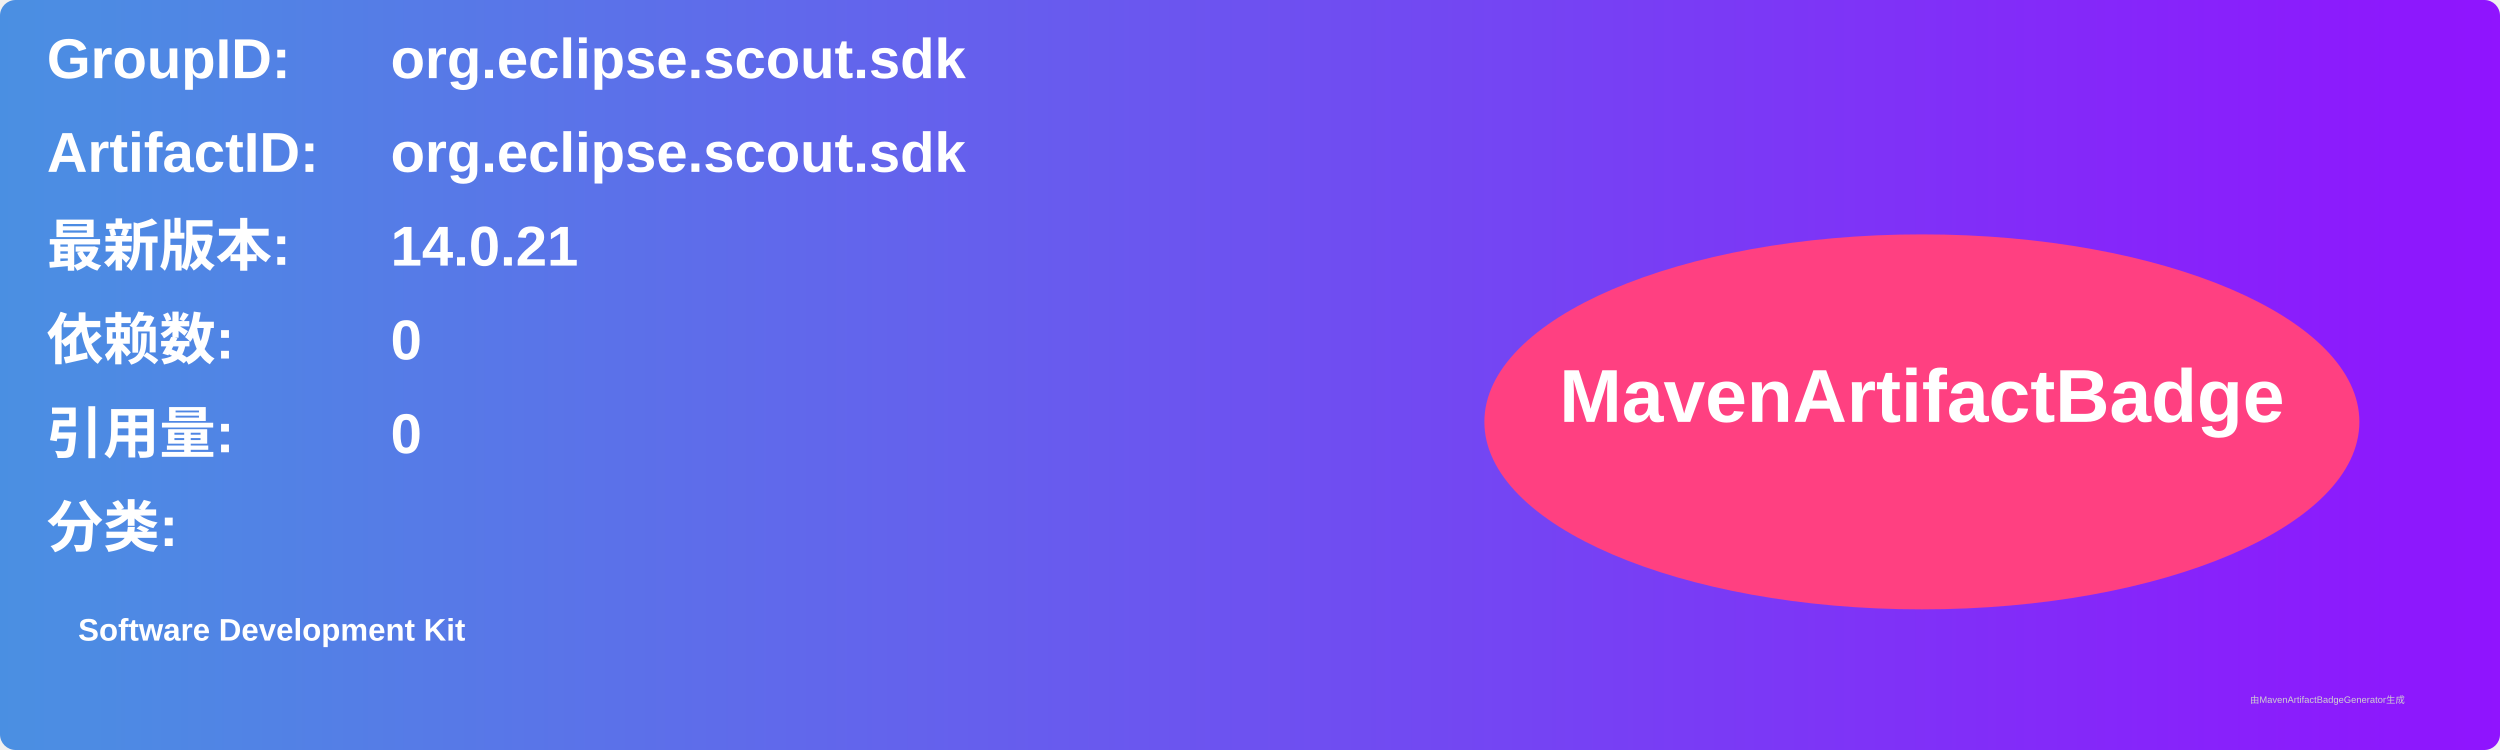
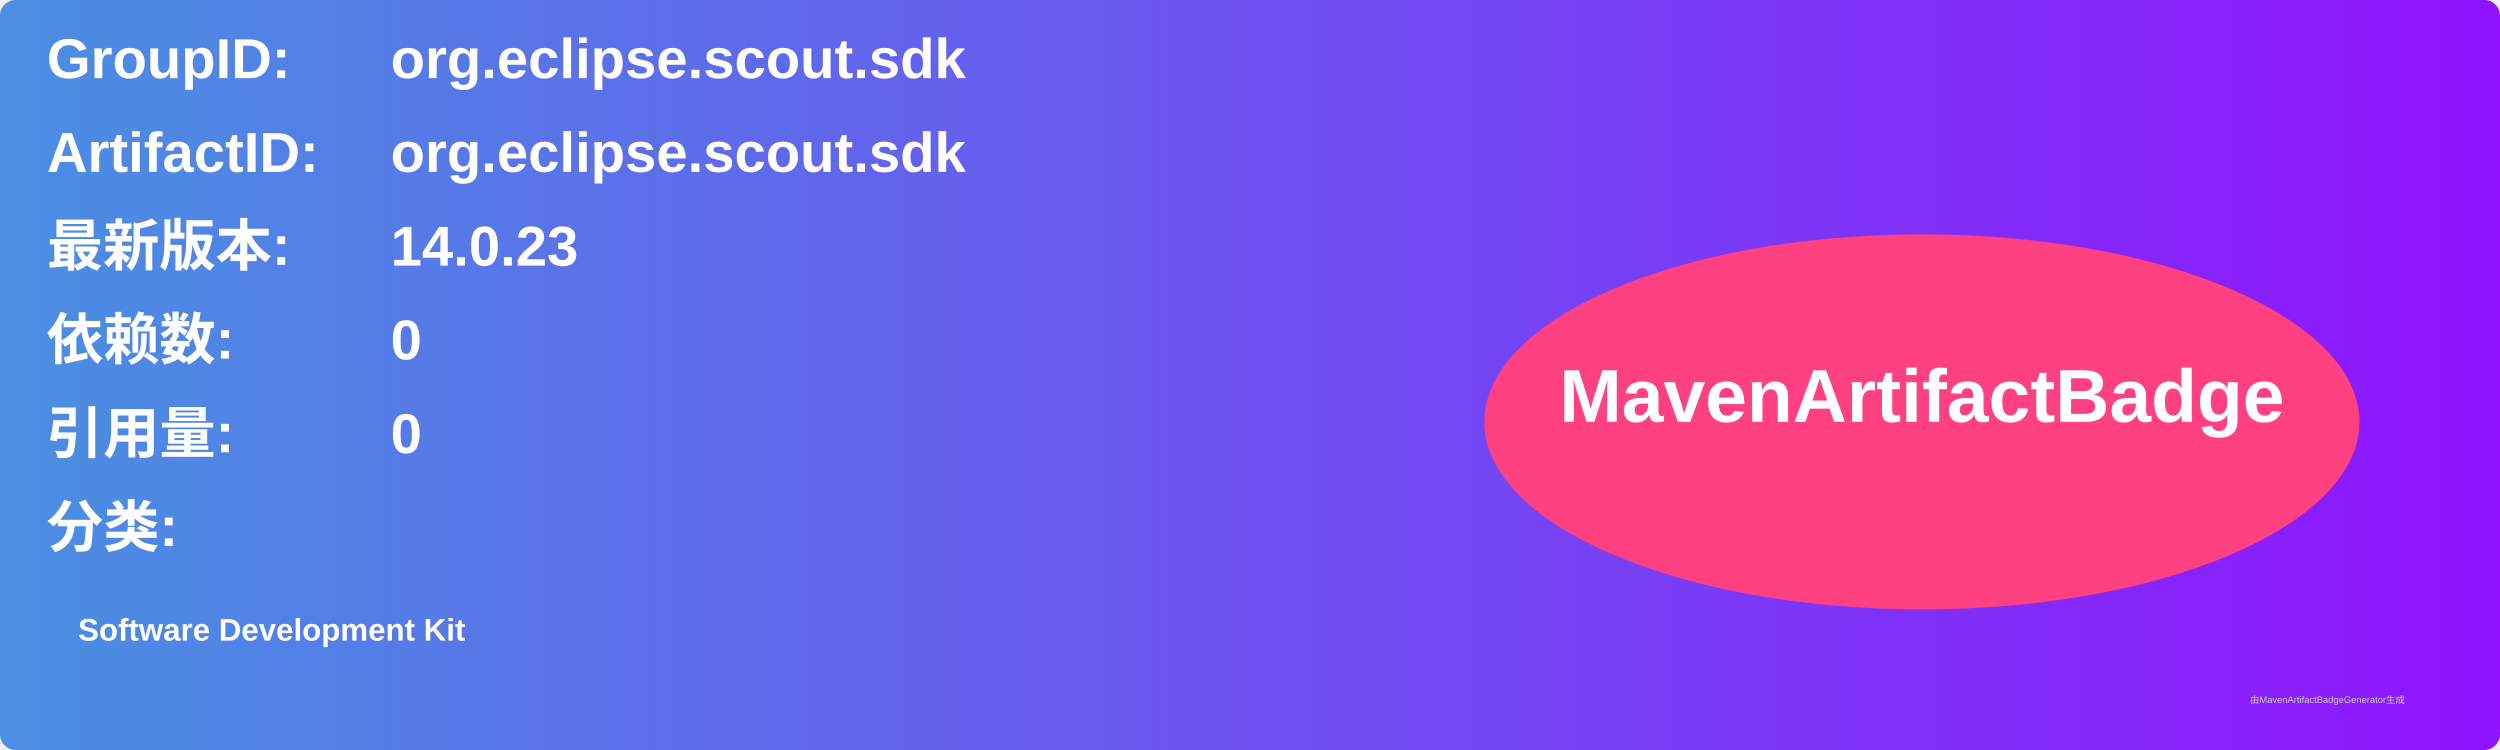
<svg xmlns="http://www.w3.org/2000/svg" width="800" height="240" viewBox="0 0 800 240">
  <linearGradient id="grad" x1="0%" y1="0%" x2="100%" y2="0%">
    <stop offset="0%" stop-color="#4a90e2" />
    <stop offset="100%" stop-color="#9013fe" />
  </linearGradient>
  <rect width="100%" height="100%" rx="5" ry="5" fill="url(#grad)" />
  <g transform="translate(15, 15)">
    <text x="0" y="10" font-family="Arial" font-size="18" fill="white" font-weight="bold" width="260">GroupID:</text>
    <text x="110" y="10" font-family="Arial" font-size="18" fill="white" font-weight="bold" width="460">org.eclipse.scout.sdk</text>
    <text x="0" y="40" font-family="Arial" font-size="18" fill="white" font-weight="bold" width="260">ArtifactID:</text>
    <text x="110" y="40" font-family="Arial" font-size="18" fill="white" font-weight="bold" width="460">org.eclipse.scout.sdk</text>
    <text x="0" y="70" font-family="Arial" font-size="18" fill="white" font-weight="bold">最新版本:</text>
    <text x="110" y="70" font-family="Arial" font-size="18" fill="white" font-weight="bold">
-       <tspan font-weight="bold">14.0.21</tspan>
+       <tspan font-weight="bold">14.0.23</tspan>
    </text>
    <text x="0" y="100" font-family="Arial" font-size="18" fill="white" font-weight="bold">依赖数: </text>
    <text x="110" y="100" font-family="Arial" font-size="18" fill="white">
      <tspan font-weight="bold">0</tspan>
    </text>
    <text x="0" y="130" font-family="Arial" font-size="18" fill="white" font-weight="bold">引用量: </text>
    <text x="110" y="130" font-family="Arial" font-size="18" fill="white">
      <tspan font-weight="bold">0</tspan>
    </text>
    <text x="0" y="160" font-family="Arial" font-size="18" fill="white" font-weight="bold">分类:</text>
    <text x="10" y="190" font-family="Arial" font-size="10" fill="white">
      <tspan font-weight="bold">Software Development Kit</tspan>
    </text>
    <ellipse cx="600" cy="120" rx="140" ry="60" fill="#ff4081" />
    <text x="600" y="120" text-anchor="middle" font-family="Arial" font-size="24" fill="white" font-weight="bold">MavenArtifactBadge</text>
  </g>
  <text x="720" y="225" font-family="Arial" font-size="3" fill="#d0d0d0">由MavenArtifactBadgeGenerator生成</text>
</svg>
